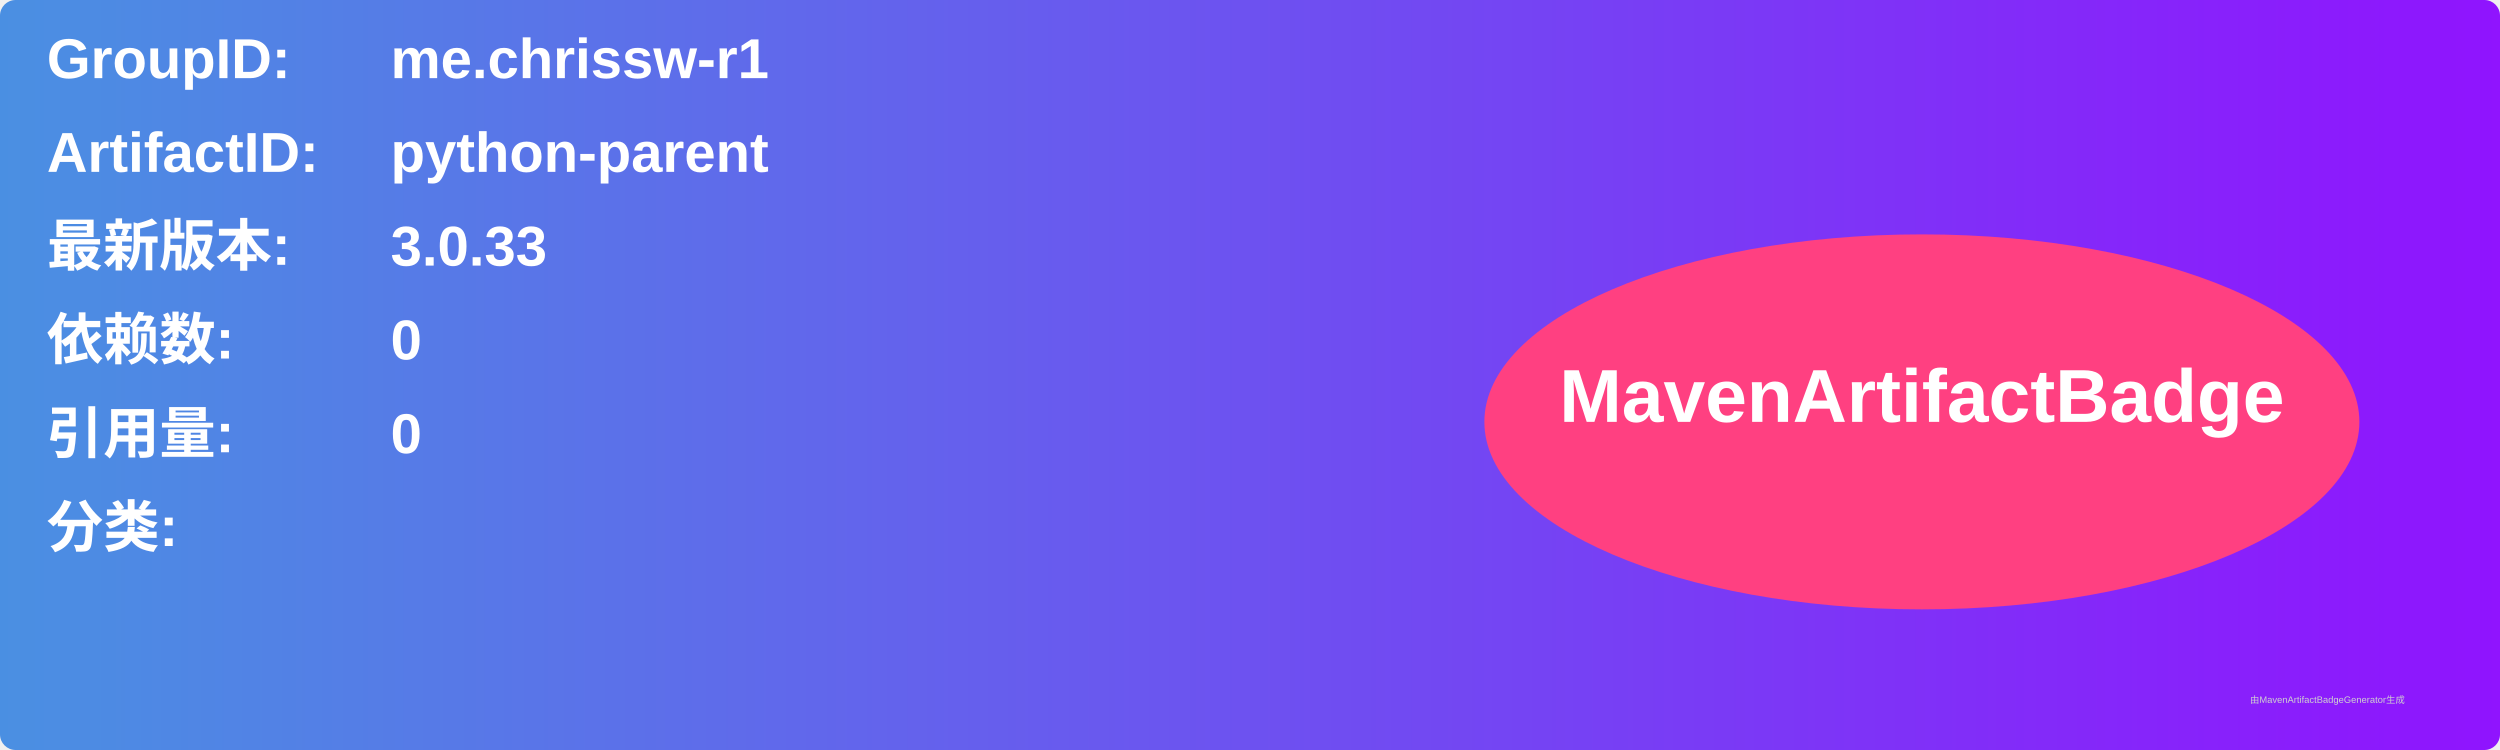
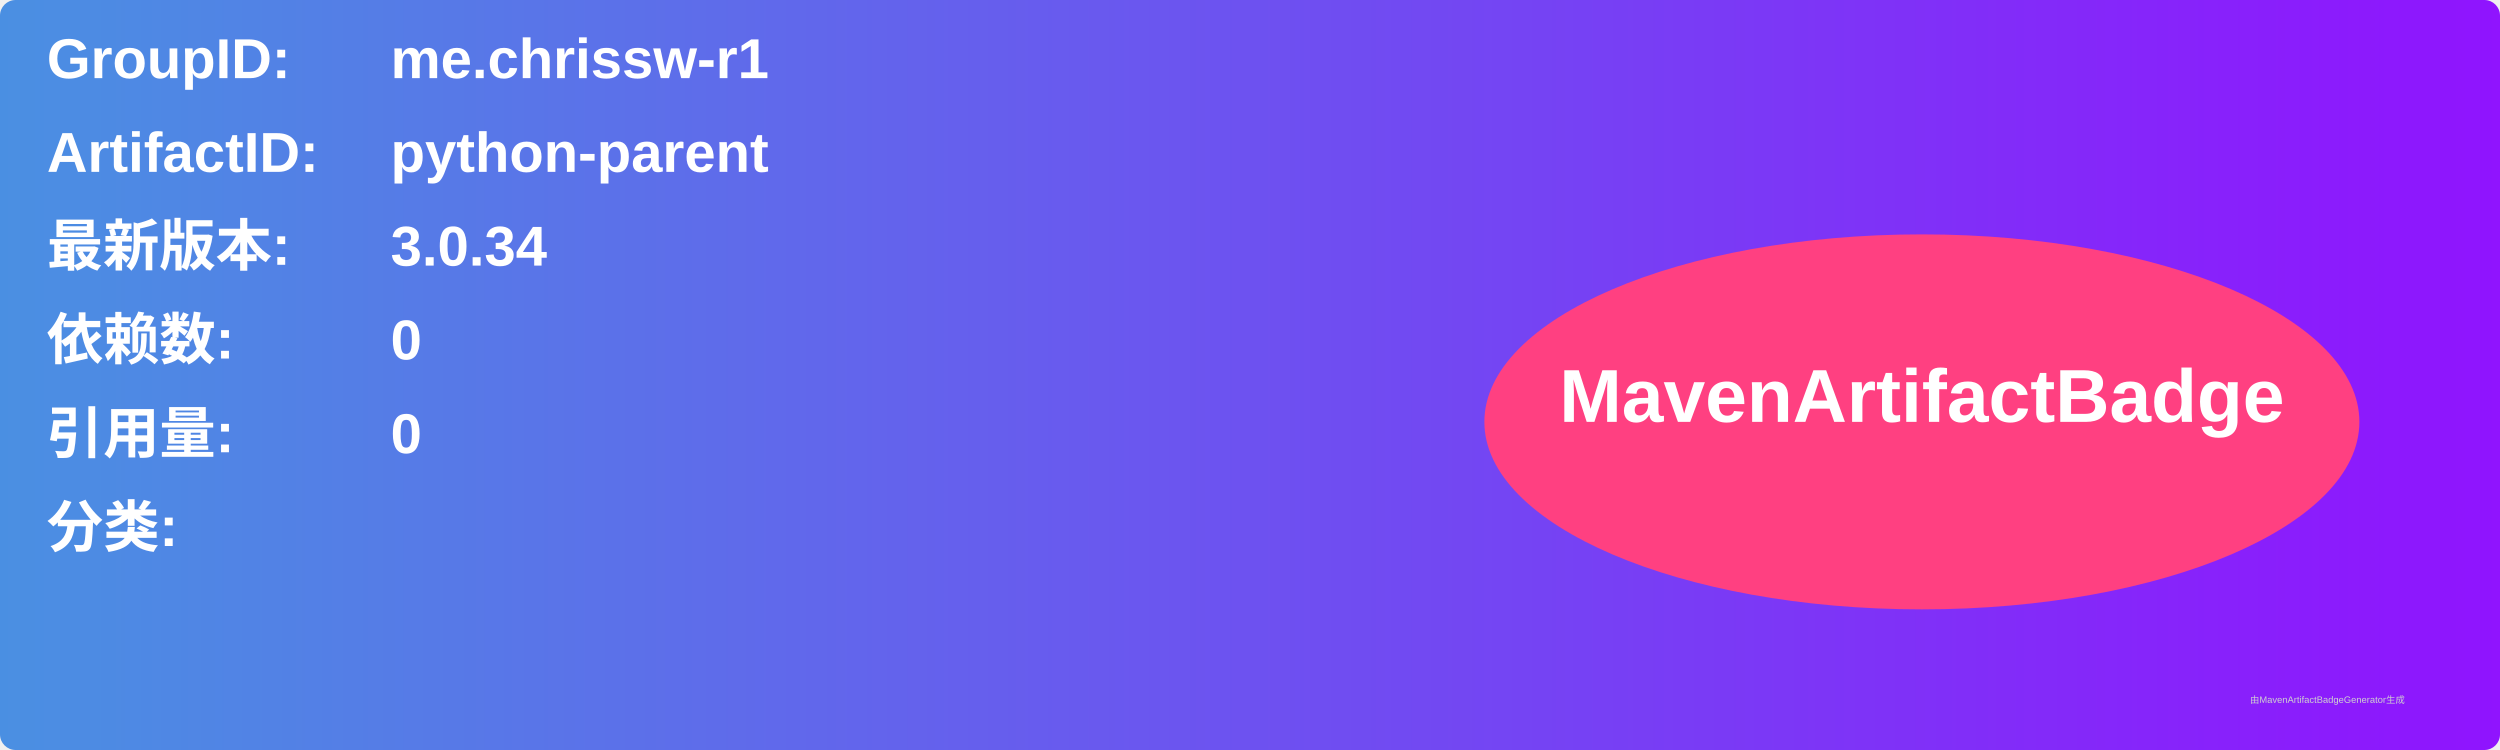
<svg xmlns="http://www.w3.org/2000/svg" width="800" height="240" viewBox="0 0 800 240">
  <linearGradient id="grad" x1="0%" y1="0%" x2="100%" y2="0%">
    <stop offset="0%" stop-color="#4a90e2" />
    <stop offset="100%" stop-color="#9013fe" />
  </linearGradient>
  <rect width="100%" height="100%" rx="5" ry="5" fill="url(#grad)" />
  <g transform="translate(15, 15)">
    <text x="0" y="10" font-family="Arial" font-size="18" fill="white" font-weight="bold" width="260">GroupID:</text>
    <text x="110" y="10" font-family="Arial" font-size="18" fill="white" font-weight="bold" width="460">me.chrissw-r1</text>
    <text x="0" y="40" font-family="Arial" font-size="18" fill="white" font-weight="bold" width="260">ArtifactID:</text>
    <text x="110" y="40" font-family="Arial" font-size="18" fill="white" font-weight="bold" width="460">python-parent</text>
    <text x="0" y="70" font-family="Arial" font-size="18" fill="white" font-weight="bold">最新版本:</text>
    <text x="110" y="70" font-family="Arial" font-size="18" fill="white" font-weight="bold">
-       <tspan font-weight="bold">3.0.33</tspan>
+       <tspan font-weight="bold">3.0.34</tspan>
    </text>
    <text x="0" y="100" font-family="Arial" font-size="18" fill="white" font-weight="bold">依赖数: </text>
    <text x="110" y="100" font-family="Arial" font-size="18" fill="white">
      <tspan font-weight="bold">0</tspan>
    </text>
    <text x="0" y="130" font-family="Arial" font-size="18" fill="white" font-weight="bold">引用量: </text>
    <text x="110" y="130" font-family="Arial" font-size="18" fill="white">
      <tspan font-weight="bold">0</tspan>
    </text>
    <text x="0" y="160" font-family="Arial" font-size="18" fill="white" font-weight="bold">分类:</text>
    <text x="10" y="190" font-family="Arial" font-size="10" fill="white">
      <tspan font-weight="bold" />
    </text>
    <ellipse cx="600" cy="120" rx="140" ry="60" fill="#ff4081" />
    <text x="600" y="120" text-anchor="middle" font-family="Arial" font-size="24" fill="white" font-weight="bold">MavenArtifactBadge</text>
  </g>
  <text x="720" y="225" font-family="Arial" font-size="3" fill="#d0d0d0">由MavenArtifactBadgeGenerator生成</text>
</svg>
